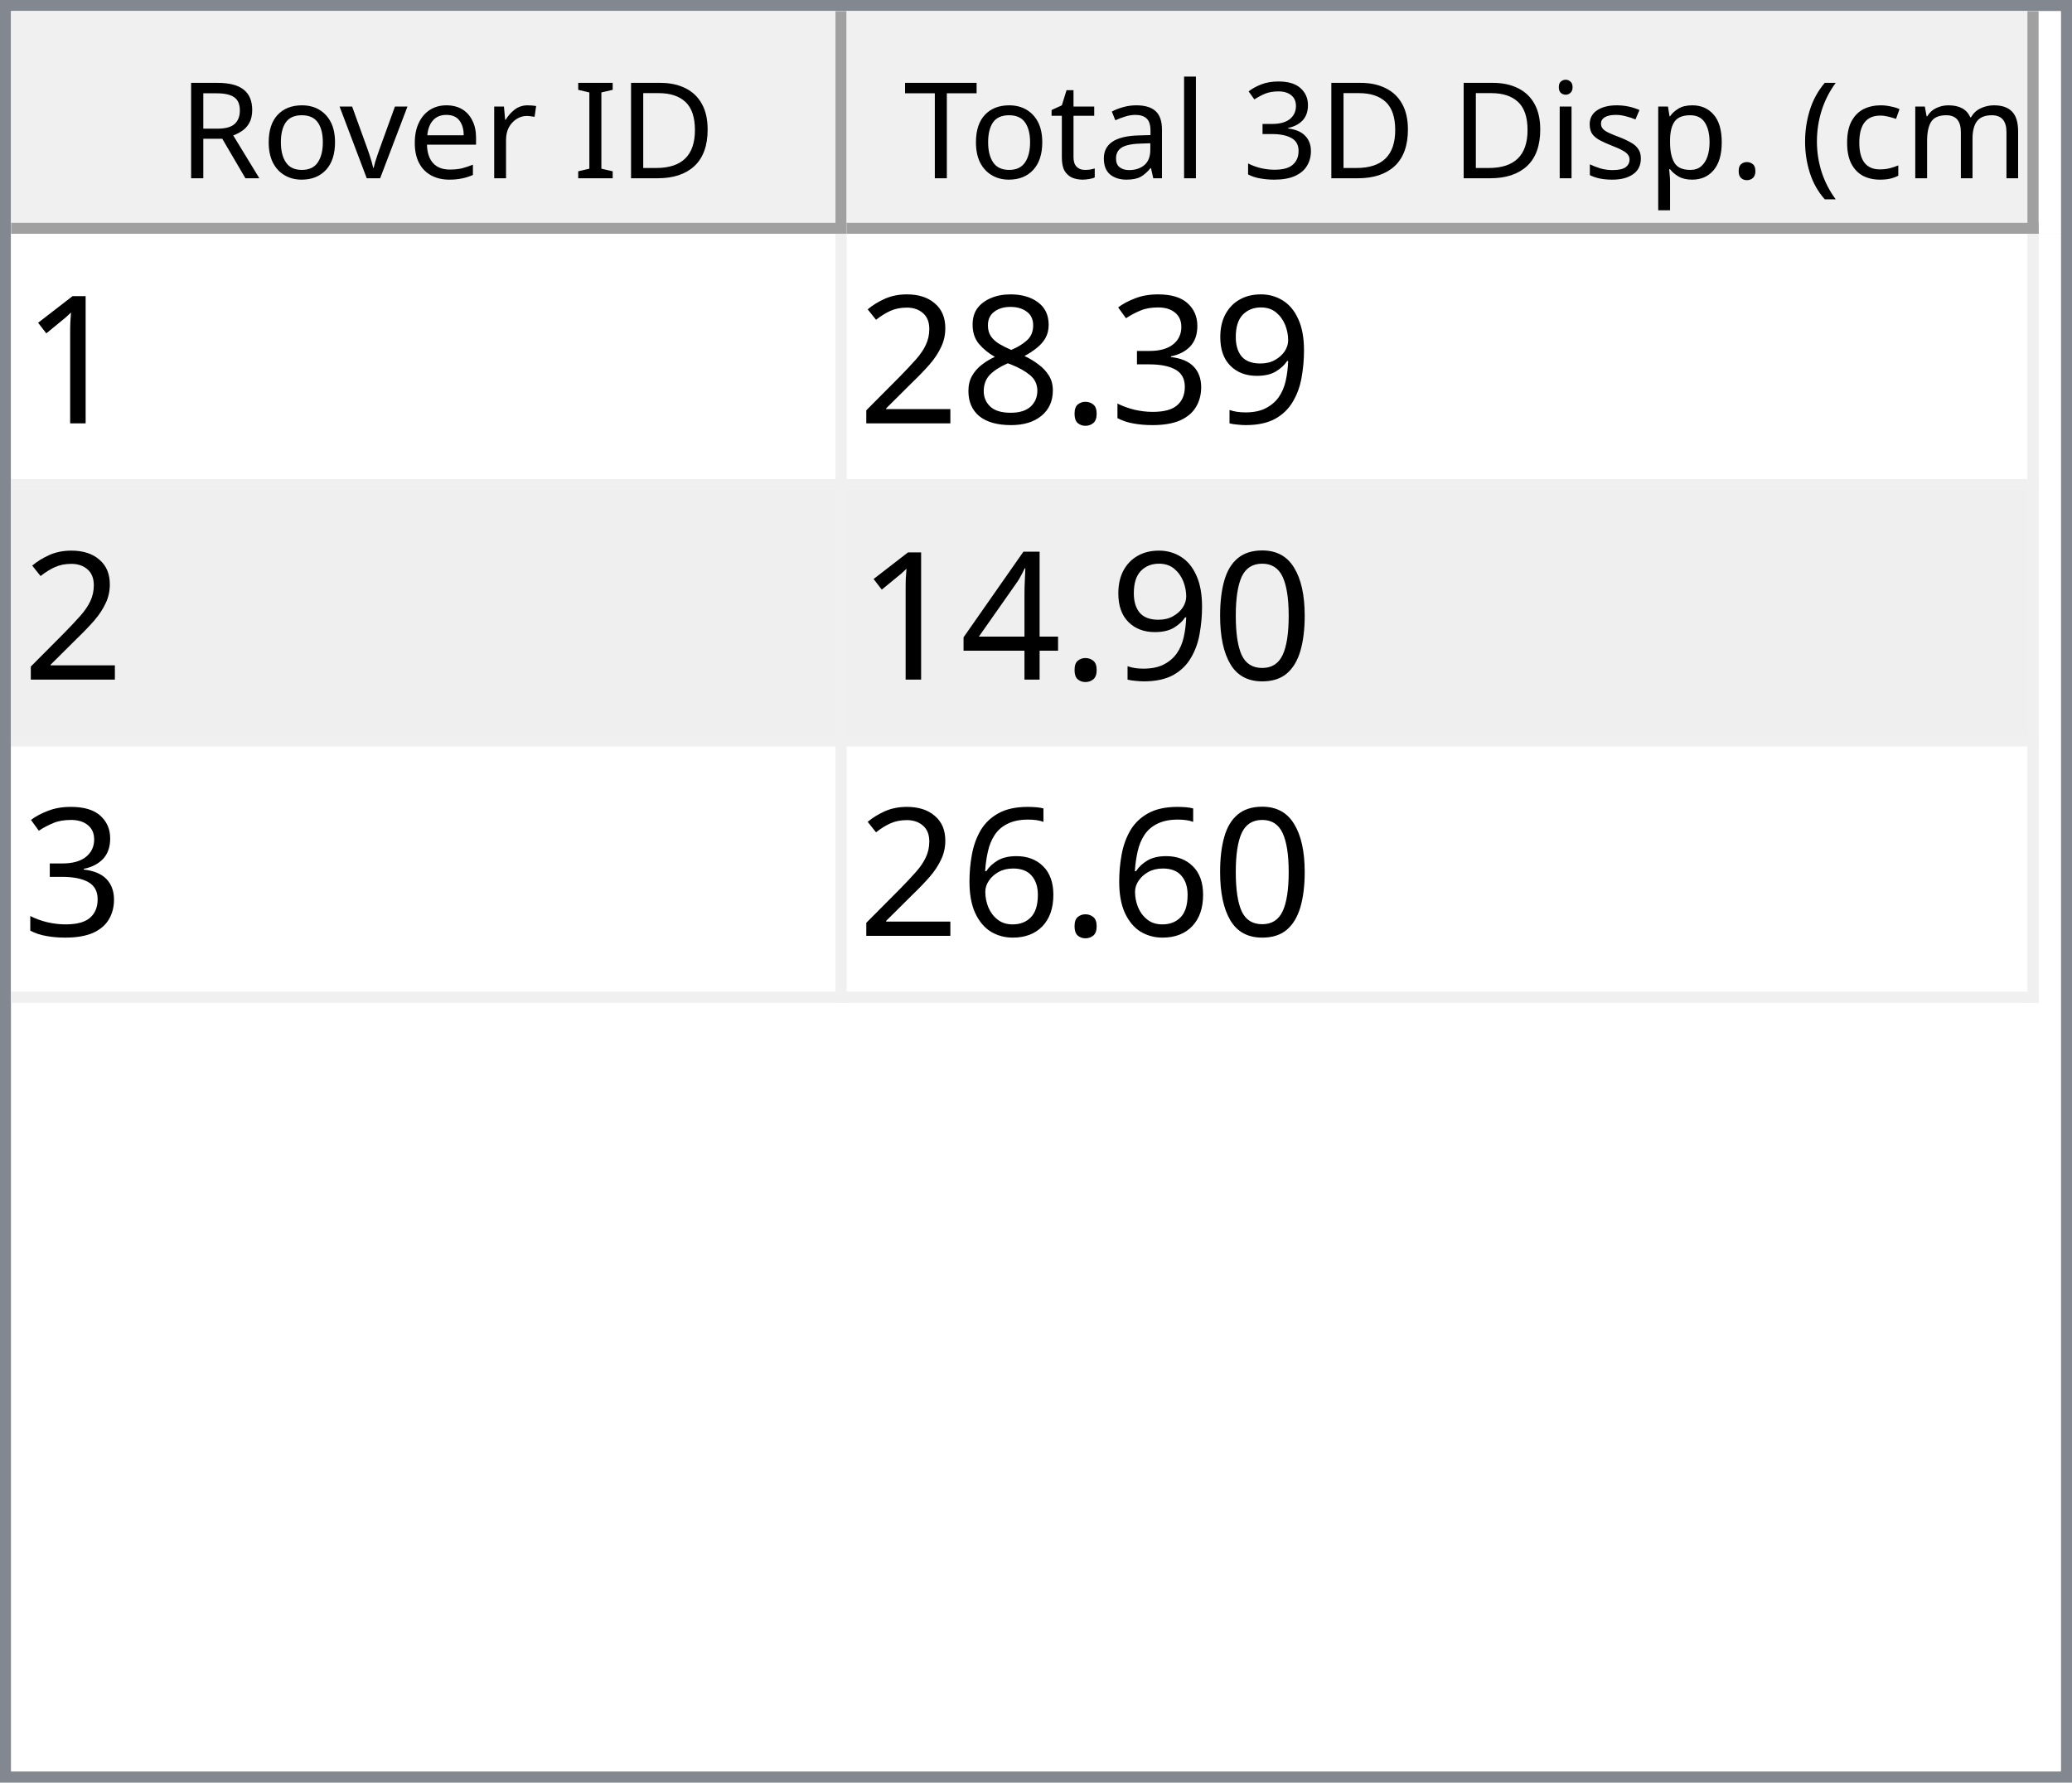
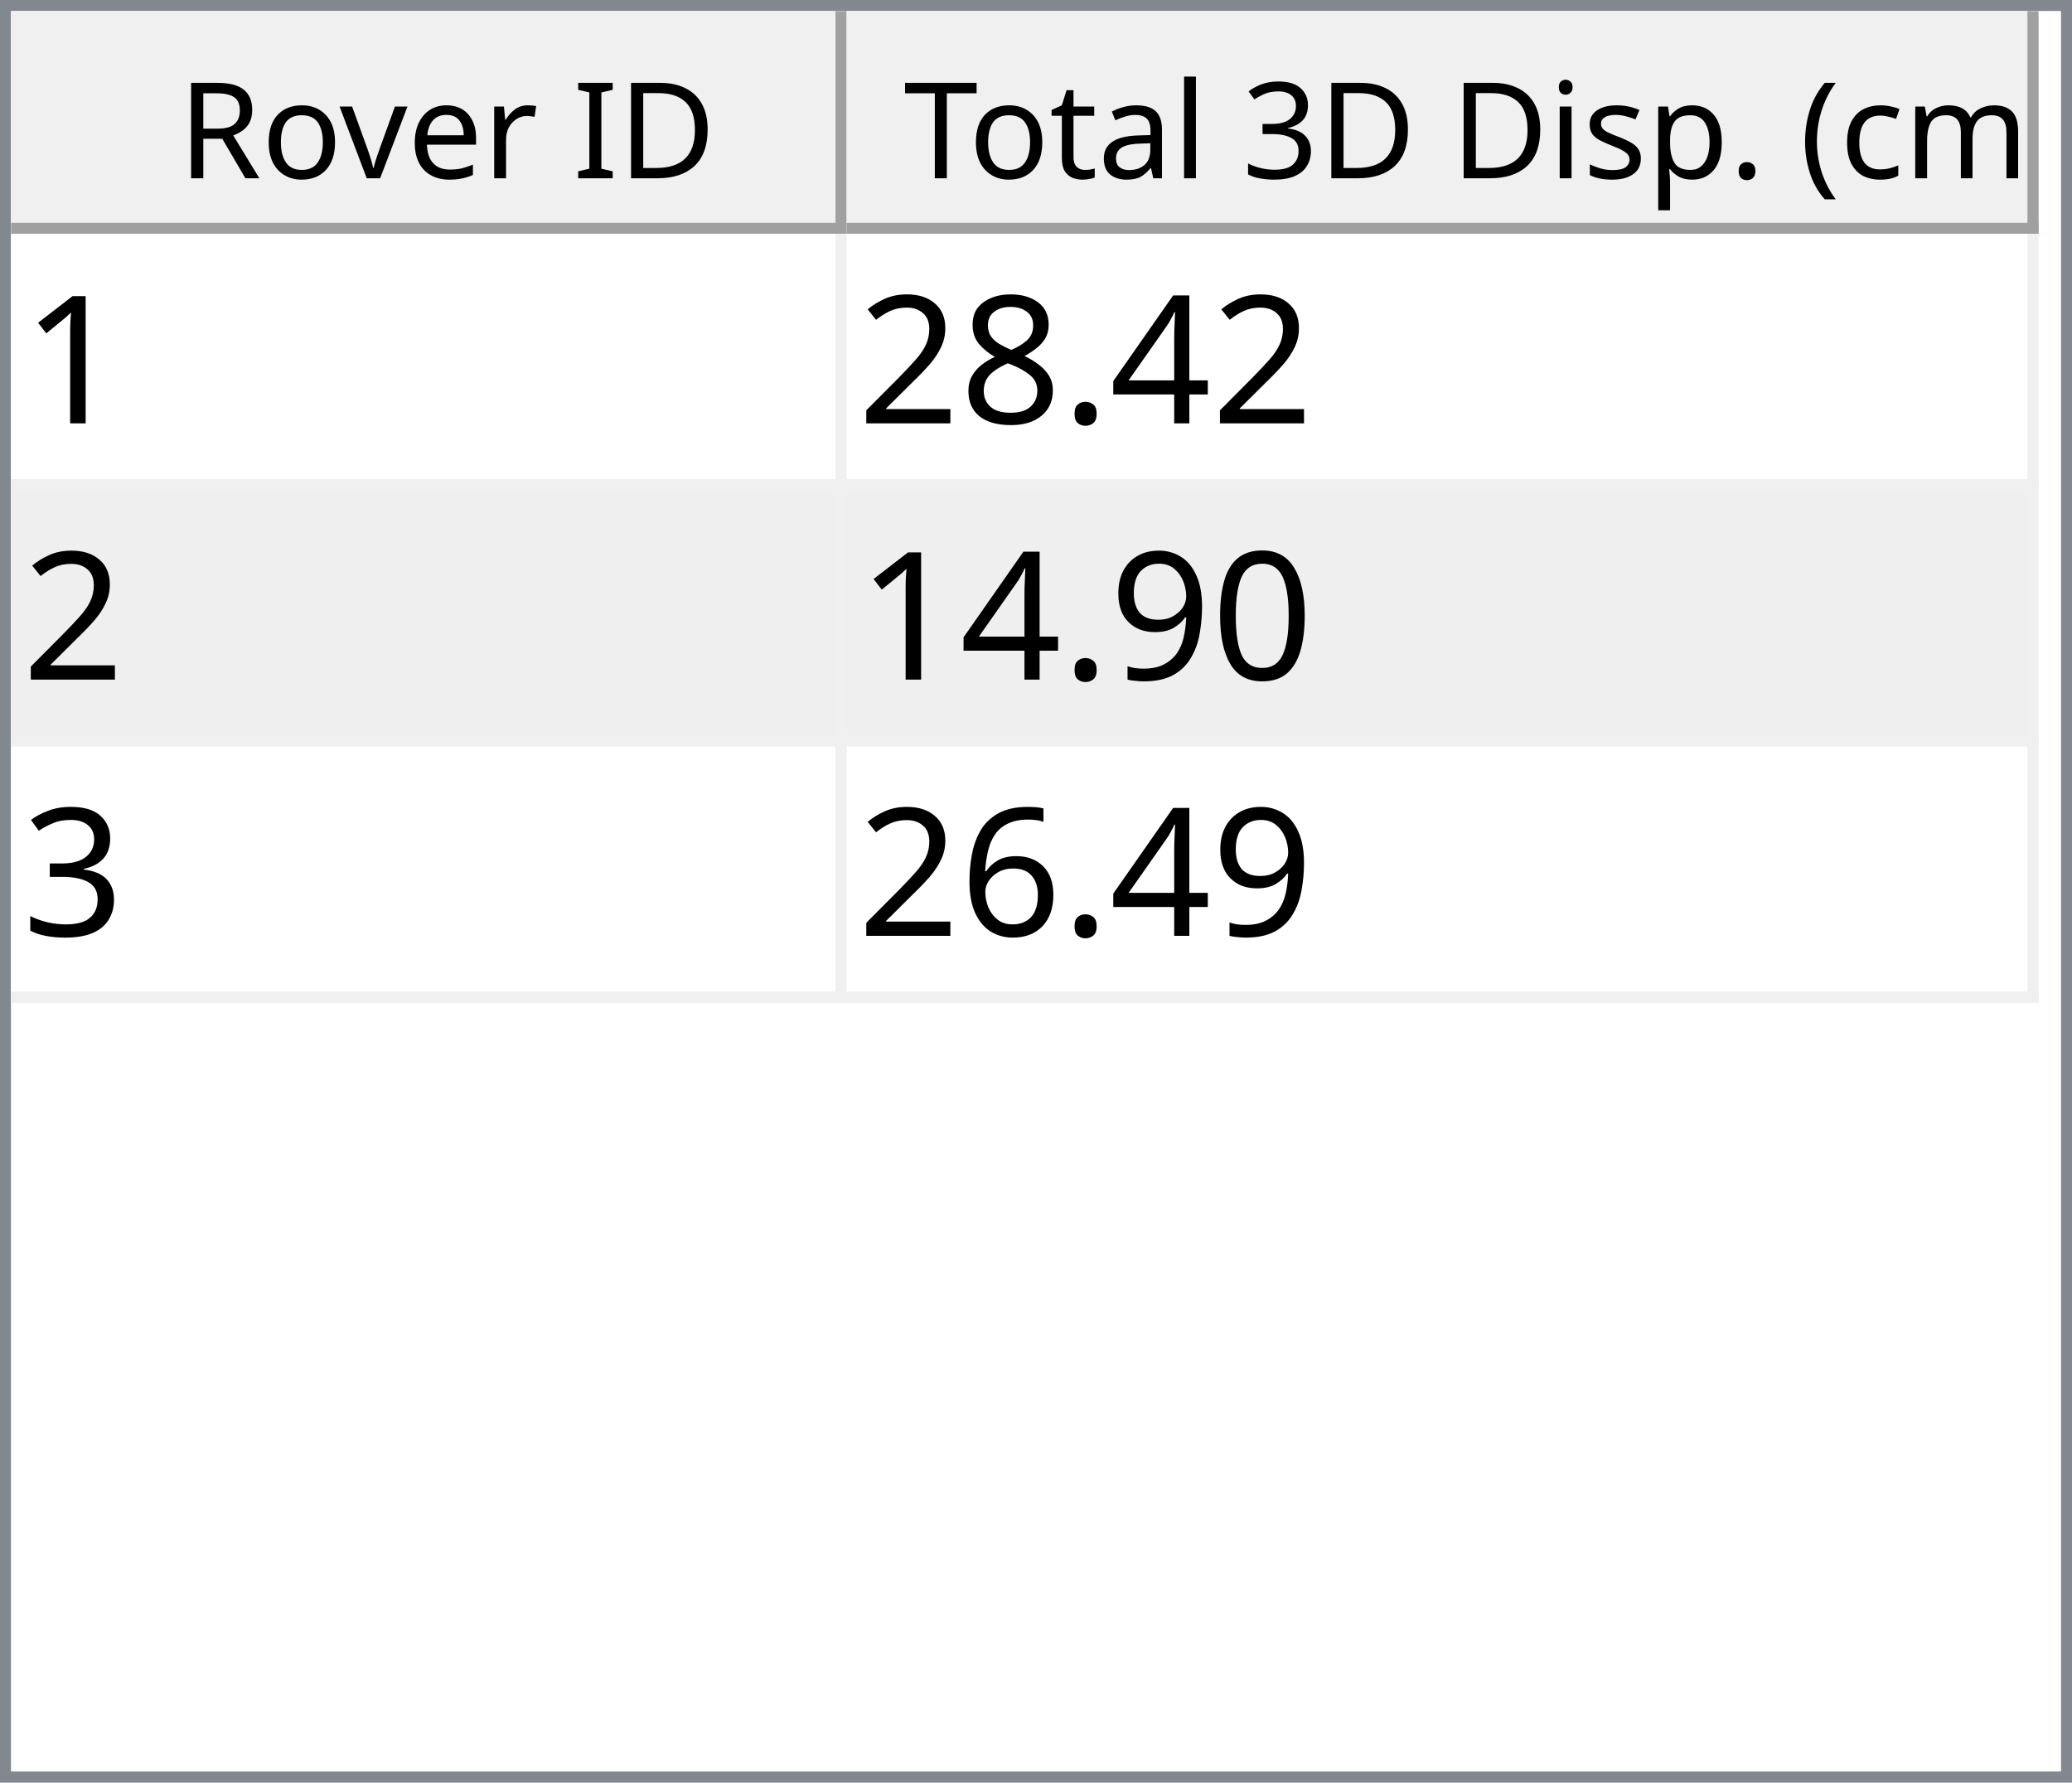
<svg xmlns="http://www.w3.org/2000/svg" style="fill-opacity:1; color-rendering:auto; color-interpolation:auto; text-rendering:auto; stroke:black; stroke-linecap:square; stroke-miterlimit:10; shape-rendering:auto; stroke-opacity:1; fill:black; stroke-dasharray:none; font-weight:normal; stroke-width:1; font-family:'Dialog'; font-style:normal; stroke-linejoin:miter; font-size:12px; stroke-dashoffset:0; image-rendering:auto;" width="186" height="160">
  <defs id="genericDefs" />
  <g>
    <defs id="defs1">
      <clipPath clipPathUnits="userSpaceOnUse" id="clipPath1">
        <path d="M0 0 L186 0 L186 160 L0 160 L0 0 Z" />
      </clipPath>
      <clipPath clipPathUnits="userSpaceOnUse" id="clipPath2">
        <path d="M0 0 L0 160 L186 160 L186 0 Z" />
      </clipPath>
      <clipPath clipPathUnits="userSpaceOnUse" id="clipPath3">
        <path d="M0 0 L0 20 L184 20 L184 0 Z" />
      </clipPath>
      <clipPath clipPathUnits="userSpaceOnUse" id="clipPath4">
        <path d="M0 0 L0 20 L75 20 L75 0 Z" />
      </clipPath>
      <clipPath clipPathUnits="userSpaceOnUse" id="clipPath5">
        <path d="M1 1 L1 19 L74 19 L74 1 Z" />
      </clipPath>
      <clipPath clipPathUnits="userSpaceOnUse" id="clipPath6">
        <path d="M0 0 L0 18 L73 18 L73 0 Z" />
      </clipPath>
      <clipPath clipPathUnits="userSpaceOnUse" id="clipPath7">
        <path d="M-0.5 -0.5 L-0.5 19.5 L74.5 19.5 L74.5 -0.5 Z" />
      </clipPath>
      <clipPath clipPathUnits="userSpaceOnUse" id="clipPath8">
        <path d="M0 0 L0 20 L107 20 L107 0 Z" />
      </clipPath>
      <clipPath clipPathUnits="userSpaceOnUse" id="clipPath9">
        <path d="M1 1 L1 19 L106 19 L106 1 Z" />
      </clipPath>
      <clipPath clipPathUnits="userSpaceOnUse" id="clipPath10">
        <path d="M0 0 L0 18 L105 18 L105 0 Z" />
      </clipPath>
      <clipPath clipPathUnits="userSpaceOnUse" id="clipPath11">
        <path d="M-0.5 -0.5 L-0.5 19.5 L106.5 19.5 L106.5 -0.5 Z" />
      </clipPath>
      <clipPath clipPathUnits="userSpaceOnUse" id="clipPath12">
        <path d="M0 0 L0 138 L184 138 L184 0 Z" />
      </clipPath>
      <clipPath clipPathUnits="userSpaceOnUse" id="clipPath13">
        <path d="M0 0 L0 69 L182 69 L182 0 Z" />
      </clipPath>
      <clipPath clipPathUnits="userSpaceOnUse" id="clipPath14">
        <path d="M-0.5 -0.5 L-0.5 68.5 L181.5 68.5 L181.5 -0.5 Z" />
      </clipPath>
      <clipPath clipPathUnits="userSpaceOnUse" id="clipPath15">
        <path d="M0 0 L0 22 L74 22 L74 0 Z" />
      </clipPath>
      <clipPath clipPathUnits="userSpaceOnUse" id="clipPath16">
        <path d="M0 0 L0 22 L106 22 L106 0 Z" />
      </clipPath>
      <font horiz-adv-x="64.551" id="font1">
        <font-face ascent="107.91" descent="25.098" units-per-em="100" style="font-style:normal; font-family:Segoe UI; font-weight:normal;" />
        <missing-glyph horiz-adv-x="64.551" d="M8.109 0 L8.109 68.266 L56.453 68.266 L56.453 0 L8.109 0 ZM15.328 7.234 L49.219 7.234 L49.219 61.031 L15.328 61.031 L15.328 7.234 Z" />
        <glyph unicode="D" horiz-adv-x="70.117" d="M9.188 0 L9.188 70.016 L28.516 70.016 Q65.531 70.016 65.531 35.891 Q65.531 19.672 55.25 9.836 Q44.969 0 27.734 0 L9.188 0 ZM17.391 62.594 L17.391 7.422 L27.828 7.422 Q41.609 7.422 49.273 14.797 Q56.938 22.172 56.938 35.688 Q56.938 62.594 28.328 62.594 L17.391 62.594 Z" />
        <glyph unicode="I" horiz-adv-x="26.611" d="M17.391 0 L9.188 0 L9.188 70.016 L17.391 70.016 L17.391 0 Z" />
        <glyph unicode=" " horiz-adv-x="27.393" d="" />
        <glyph unicode="r" horiz-adv-x="34.766" d="M34.188 41.891 Q32.078 43.5 28.125 43.5 Q23 43.5 19.555 38.672 Q16.109 33.844 16.109 25.484 L16.109 0 L8.109 0 L8.109 50 L16.109 50 L16.109 39.703 L16.312 39.703 Q18.016 44.969 21.531 47.922 Q25.047 50.875 29.391 50.875 Q32.516 50.875 34.188 50.203 L34.188 41.891 Z" />
        <glyph unicode="e" horiz-adv-x="52.295" d="M48.297 23 L12.984 23 Q13.188 14.656 17.484 10.109 Q21.781 5.562 29.297 5.562 Q37.75 5.562 44.828 11.141 L44.828 3.609 Q38.234 -1.172 27.391 -1.172 Q16.797 -1.172 10.742 5.641 Q4.688 12.453 4.688 24.812 Q4.688 36.469 11.305 43.82 Q17.922 51.172 27.734 51.172 Q37.547 51.172 42.922 44.828 Q48.297 38.484 48.297 27.203 L48.297 23 ZM40.094 29.781 Q40.047 36.719 36.75 40.578 Q33.453 44.438 27.594 44.438 Q21.922 44.438 17.969 40.383 Q14.016 36.328 13.094 29.781 L40.094 29.781 Z" />
        <glyph unicode="v" horiz-adv-x="47.9" d="M47.406 50 L27.484 0 L19.625 0 L0.688 50 L9.469 50 L22.172 13.672 Q23.578 9.672 23.922 6.688 L24.125 6.688 Q24.609 10.453 25.688 13.484 L38.969 50 L47.406 50 Z" />
        <glyph unicode="o" horiz-adv-x="58.594" d="M29 -1.172 Q17.922 -1.172 11.305 5.836 Q4.688 12.844 4.688 24.422 Q4.688 37.016 11.57 44.094 Q18.453 51.172 30.172 51.172 Q41.359 51.172 47.633 44.289 Q53.906 37.406 53.906 25.203 Q53.906 13.234 47.141 6.031 Q40.375 -1.172 29 -1.172 ZM29.594 44.438 Q21.875 44.438 17.383 39.188 Q12.891 33.938 12.891 24.703 Q12.891 15.828 17.43 10.695 Q21.969 5.562 29.594 5.562 Q37.359 5.562 41.531 10.594 Q45.703 15.625 45.703 24.906 Q45.703 34.281 41.531 39.359 Q37.359 44.438 29.594 44.438 Z" />
        <glyph unicode="R" horiz-adv-x="59.814" d="M59.375 0 L49.609 0 L37.891 19.625 Q36.281 22.359 34.766 24.289 Q33.25 26.219 31.664 27.438 Q30.078 28.656 28.25 29.219 Q26.422 29.781 24.125 29.781 L17.391 29.781 L17.391 0 L9.188 0 L9.188 70.016 L30.078 70.016 Q34.672 70.016 38.555 68.867 Q42.438 67.719 45.289 65.375 Q48.141 63.031 49.758 59.547 Q51.375 56.062 51.375 51.375 Q51.375 47.703 50.273 44.656 Q49.172 41.609 47.148 39.211 Q45.125 36.812 42.266 35.133 Q39.406 33.453 35.844 32.516 L35.844 32.328 Q37.594 31.547 38.891 30.547 Q40.188 29.547 41.359 28.18 Q42.531 26.812 43.68 25.078 Q44.828 23.344 46.234 21.047 L59.375 0 ZM17.391 62.594 L17.391 37.203 L28.516 37.203 Q31.594 37.203 34.203 38.133 Q36.812 39.062 38.719 40.797 Q40.625 42.531 41.703 45.047 Q42.781 47.562 42.781 50.688 Q42.781 56.297 39.141 59.445 Q35.5 62.594 28.609 62.594 L17.391 62.594 Z" />
        <glyph unicode=")" horiz-adv-x="30.176" d="M8.297 -15.922 L1.172 -15.922 Q16.406 2.344 16.406 26.812 Q16.406 51.469 1.078 70.016 L8.297 70.016 Q23.531 52.156 23.531 26.703 Q23.531 1.375 8.297 -15.922 Z" />
        <glyph unicode="m" horiz-adv-x="86.133" d="M79.109 0 L71.094 0 L71.094 28.719 Q71.094 37.016 68.531 40.727 Q65.969 44.438 59.906 44.438 Q54.781 44.438 51.195 39.75 Q47.609 35.062 47.609 28.516 L47.609 0 L39.594 0 L39.594 29.688 Q39.594 44.438 28.219 44.438 Q22.953 44.438 19.531 40.016 Q16.109 35.594 16.109 28.516 L16.109 0 L8.109 0 L8.109 50 L16.109 50 L16.109 42.094 L16.312 42.094 Q21.625 51.172 31.844 51.172 Q36.969 51.172 40.773 48.312 Q44.578 45.453 46 40.828 Q51.562 51.172 62.594 51.172 Q79.109 51.172 79.109 30.812 L79.109 0 Z" />
        <glyph unicode="c" horiz-adv-x="46.191" d="M42.188 2.297 Q36.422 -1.172 28.516 -1.172 Q17.828 -1.172 11.258 5.789 Q4.688 12.75 4.688 23.828 Q4.688 36.188 11.766 43.68 Q18.844 51.172 30.672 51.172 Q37.25 51.172 42.281 48.734 L42.281 40.531 Q36.719 44.438 30.375 44.438 Q22.703 44.438 17.797 38.945 Q12.891 33.453 12.891 24.516 Q12.891 15.719 17.508 10.641 Q22.125 5.562 29.891 5.562 Q36.422 5.562 42.188 9.906 L42.188 2.297 Z" />
        <glyph unicode="(" horiz-adv-x="30.176" d="M29.109 -15.922 L21.969 -15.922 Q6.844 1.375 6.844 26.703 Q6.844 52.156 21.969 70.016 L29.203 70.016 Q13.875 51.469 13.875 26.812 Q13.875 2.344 29.109 -15.922 Z" />
        <glyph unicode="." horiz-adv-x="21.68" d="M10.891 -1.078 Q8.641 -1.078 7.055 0.539 Q5.469 2.156 5.469 4.391 Q5.469 6.641 7.055 8.273 Q8.641 9.906 10.891 9.906 Q13.188 9.906 14.797 8.273 Q16.406 6.641 16.406 4.391 Q16.406 2.156 14.797 0.539 Q13.188 -1.078 10.891 -1.078 Z" />
        <glyph unicode="p" horiz-adv-x="58.789" d="M16.312 7.234 L16.109 7.234 L16.109 -23 L8.109 -23 L8.109 50 L16.109 50 L16.109 41.219 L16.312 41.219 Q22.219 51.172 33.594 51.172 Q43.266 51.172 48.688 44.461 Q54.109 37.75 54.109 26.469 Q54.109 13.922 48 6.375 Q41.891 -1.172 31.297 -1.172 Q21.578 -1.172 16.312 7.234 ZM16.109 27.391 L16.109 20.406 Q16.109 14.203 20.141 9.883 Q24.172 5.562 30.375 5.562 Q37.641 5.562 41.773 11.133 Q45.906 16.703 45.906 26.609 Q45.906 34.969 42.047 39.703 Q38.188 44.438 31.594 44.438 Q24.609 44.438 20.359 39.578 Q16.109 34.719 16.109 27.391 Z" />
        <glyph unicode="s" horiz-adv-x="42.432" d="M5.078 1.812 L5.078 10.406 Q11.625 5.562 19.484 5.562 Q30.031 5.562 30.031 12.594 Q30.031 14.594 29.125 15.992 Q28.219 17.391 26.68 18.461 Q25.141 19.531 23.07 20.383 Q21 21.234 18.609 22.172 Q15.281 23.484 12.766 24.828 Q10.25 26.172 8.57 27.859 Q6.891 29.547 6.031 31.695 Q5.172 33.844 5.172 36.719 Q5.172 40.234 6.789 42.945 Q8.406 45.656 11.086 47.484 Q13.766 49.312 17.211 50.242 Q20.656 51.172 24.312 51.172 Q30.812 51.172 35.938 48.922 L35.938 40.828 Q30.422 44.438 23.25 44.438 Q21 44.438 19.195 43.922 Q17.391 43.406 16.094 42.477 Q14.797 41.547 14.086 40.258 Q13.375 38.969 13.375 37.406 Q13.375 35.453 14.086 34.133 Q14.797 32.812 16.164 31.789 Q17.531 30.766 19.484 29.938 Q21.438 29.109 23.922 28.125 Q27.25 26.859 29.883 25.516 Q32.516 24.172 34.375 22.484 Q36.234 20.797 37.234 18.602 Q38.234 16.406 38.234 13.375 Q38.234 9.672 36.602 6.938 Q34.969 4.203 32.234 2.398 Q29.5 0.594 25.93 -0.289 Q22.359 -1.172 18.453 -1.172 Q10.75 -1.172 5.078 1.812 Z" />
        <glyph unicode="i" horiz-adv-x="24.219" d="M12.203 62.703 Q10.062 62.703 8.547 64.164 Q7.031 65.625 7.031 67.875 Q7.031 70.125 8.547 71.609 Q10.062 73.094 12.203 73.094 Q14.406 73.094 15.945 71.609 Q17.484 70.125 17.484 67.875 Q17.484 65.719 15.945 64.211 Q14.406 62.703 12.203 62.703 ZM16.109 0 L8.109 0 L8.109 50 L16.109 50 L16.109 0 Z" />
        <glyph unicode="3" horiz-adv-x="53.906" d="M46.531 19.828 Q46.531 15.094 44.75 11.211 Q42.969 7.328 39.719 4.57 Q36.469 1.812 31.93 0.297 Q27.391 -1.219 21.922 -1.219 Q11.922 -1.219 6 2.594 L6 11.188 Q13.094 5.609 22.219 5.609 Q25.875 5.609 28.828 6.539 Q31.781 7.469 33.906 9.227 Q36.031 10.984 37.18 13.477 Q38.328 15.969 38.328 19.094 Q38.328 32.812 18.797 32.812 L12.984 32.812 L12.984 39.594 L18.5 39.594 Q35.797 39.594 35.797 52.484 Q35.797 64.406 22.609 64.406 Q15.188 64.406 8.688 59.422 L8.688 67.188 Q15.375 71.188 24.609 71.188 Q29 71.188 32.57 69.969 Q36.141 68.75 38.68 66.555 Q41.219 64.359 42.609 61.281 Q44 58.203 44 54.5 Q44 40.672 30.031 36.719 L30.031 36.531 Q33.594 36.141 36.625 34.797 Q39.656 33.453 41.852 31.305 Q44.047 29.156 45.289 26.25 Q46.531 23.344 46.531 19.828 Z" />
        <glyph unicode="l" horiz-adv-x="24.219" d="M16.109 0 L8.109 0 L8.109 74.031 L16.109 74.031 L16.109 0 Z" />
        <glyph unicode="a" horiz-adv-x="50.879" d="M43.891 0 L35.891 0 L35.891 7.812 L35.688 7.812 Q30.469 -1.172 20.312 -1.172 Q12.844 -1.172 8.617 2.781 Q4.391 6.734 4.391 13.281 Q4.391 27.297 20.906 29.594 L35.891 31.688 Q35.891 44.438 25.594 44.438 Q16.547 44.438 9.281 38.281 L9.281 46.484 Q16.656 51.172 26.266 51.172 Q43.891 51.172 43.891 32.516 L43.891 0 ZM35.891 25.297 L23.828 23.641 Q18.266 22.859 15.43 20.875 Q12.594 18.891 12.594 13.875 Q12.594 10.203 15.211 7.883 Q17.828 5.562 22.172 5.562 Q28.125 5.562 32.008 9.742 Q35.891 13.922 35.891 20.312 L35.891 25.297 Z" />
        <glyph unicode="t" horiz-adv-x="33.887" d="M31.297 0.484 Q28.469 -1.078 23.828 -1.078 Q10.688 -1.078 10.688 13.578 L10.688 43.172 L2.094 43.172 L2.094 50 L10.688 50 L10.688 62.203 L18.703 64.797 L18.703 50 L31.297 50 L31.297 43.172 L18.703 43.172 L18.703 14.984 Q18.703 9.969 20.414 7.82 Q22.125 5.672 26.078 5.672 Q29.109 5.672 31.297 7.328 L31.297 0.484 Z" />
        <glyph unicode="T" horiz-adv-x="52.393" d="M50.594 62.594 L30.375 62.594 L30.375 0 L22.172 0 L22.172 62.594 L2 62.594 L2 70.016 L50.594 70.016 L50.594 62.594 Z" />
      </font>
      <font horiz-adv-x="75.0" id="font2">
        <font-face ascent="100.537" descent="21.973" units-per-em="100" style="font-style:normal; font-family:sans-serif; font-weight:normal;" />
        <missing-glyph horiz-adv-x="75.0" d="M12.5 0 L12.5 62.5 L62.5 62.5 L62.5 0 L12.5 0 ZM14.062 1.562 L60.938 1.562 L60.938 60.938 L14.062 60.938 L14.062 1.562 Z" />
        <glyph unicode="1" horiz-adv-x="55.615" d="M37.25 0 L28.469 0 L28.469 56 Q25.297 52.984 20.141 49.953 Q14.984 46.922 10.891 45.406 L10.891 53.906 Q18.266 57.375 23.781 62.305 Q29.297 67.234 31.594 71.875 L37.25 71.875 L37.25 0 Z" />
-         <glyph unicode="9" horiz-adv-x="55.615" d="M5.469 16.547 L13.922 17.328 Q14.984 11.375 18.016 8.688 Q21.047 6 25.781 6 Q29.828 6 32.883 7.859 Q35.938 9.719 37.891 12.82 Q39.844 15.922 41.164 21.195 Q42.484 26.469 42.484 31.938 Q42.484 32.516 42.438 33.688 Q39.797 29.5 35.234 26.883 Q30.672 24.266 25.344 24.266 Q16.453 24.266 10.305 30.711 Q4.156 37.156 4.156 47.703 Q4.156 58.594 10.578 65.234 Q17 71.875 26.656 71.875 Q33.641 71.875 39.43 68.117 Q45.219 64.359 48.219 57.398 Q51.219 50.438 51.219 37.25 Q51.219 23.531 48.242 15.406 Q45.266 7.281 39.383 3.031 Q33.5 -1.219 25.594 -1.219 Q17.188 -1.219 11.867 3.445 Q6.547 8.109 5.469 16.547 ZM41.453 48.141 Q41.453 55.719 37.43 60.156 Q33.406 64.594 27.734 64.594 Q21.875 64.594 17.531 59.812 Q13.188 55.031 13.188 47.406 Q13.188 40.578 17.312 36.305 Q21.438 32.031 27.484 32.031 Q33.594 32.031 37.523 36.305 Q41.453 40.578 41.453 48.141 Z" />
-         <glyph unicode="3" horiz-adv-x="55.615" d="M4.203 18.891 L12.984 20.062 Q14.5 12.594 18.141 9.297 Q21.781 6 27 6 Q33.203 6 37.477 10.297 Q41.75 14.594 41.75 20.953 Q41.75 27 37.797 30.93 Q33.844 34.859 27.734 34.859 Q25.25 34.859 21.531 33.891 L22.516 41.609 Q23.391 41.5 23.922 41.5 Q29.547 41.5 34.039 44.43 Q38.531 47.359 38.531 53.469 Q38.531 58.297 35.258 61.477 Q31.984 64.656 26.812 64.656 Q21.688 64.656 18.266 61.43 Q14.844 58.203 13.875 51.766 L5.078 53.328 Q6.688 62.156 12.398 67.016 Q18.109 71.875 26.609 71.875 Q32.469 71.875 37.398 69.359 Q42.328 66.844 44.945 62.5 Q47.562 58.156 47.562 53.266 Q47.562 48.641 45.07 44.828 Q42.578 41.016 37.703 38.766 Q44.047 37.312 47.562 32.695 Q51.078 28.078 51.078 21.141 Q51.078 11.766 44.242 5.25 Q37.406 -1.266 26.953 -1.266 Q17.531 -1.266 11.305 4.352 Q5.078 9.969 4.203 18.891 Z" />
+         <glyph unicode="4" horiz-adv-x="55.615" d="M32.328 0 L32.328 17.141 L1.266 17.141 L1.266 25.203 L33.938 71.578 L41.109 71.578 L41.109 25.203 L50.781 25.203 L50.781 17.141 L41.109 17.141 L41.109 0 L32.328 0 ZM32.328 25.203 L32.328 57.469 L9.906 25.203 L32.328 25.203 Z" />
        <glyph unicode="." horiz-adv-x="27.783" d="M9.078 0 L9.078 10.016 L19.094 10.016 L19.094 0 L9.078 0 Z" />
        <glyph unicode="8" horiz-adv-x="55.615" d="M17.672 38.812 Q12.203 40.828 9.57 44.539 Q6.938 48.25 6.938 53.422 Q6.938 61.234 12.555 66.555 Q18.172 71.875 27.484 71.875 Q36.859 71.875 42.578 66.43 Q48.297 60.984 48.297 53.172 Q48.297 48.188 45.68 44.508 Q43.062 40.828 37.75 38.812 Q44.344 36.672 47.781 31.883 Q51.219 27.094 51.219 20.453 Q51.219 11.281 44.727 5.031 Q38.234 -1.219 27.641 -1.219 Q17.047 -1.219 10.547 5.055 Q4.047 11.328 4.047 20.703 Q4.047 27.688 7.594 32.398 Q11.141 37.109 17.672 38.812 ZM15.922 53.719 Q15.922 48.641 19.195 45.414 Q22.469 42.188 27.688 42.188 Q32.766 42.188 36.016 45.383 Q39.266 48.578 39.266 53.219 Q39.266 58.062 35.914 61.359 Q32.562 64.656 27.594 64.656 Q22.562 64.656 19.242 61.43 Q15.922 58.203 15.922 53.719 ZM13.094 20.656 Q13.094 16.891 14.875 13.375 Q16.656 9.859 20.172 7.93 Q23.688 6 27.734 6 Q34.031 6 38.133 10.055 Q42.234 14.109 42.234 20.359 Q42.234 26.703 38.016 30.859 Q33.797 35.016 27.438 35.016 Q21.234 35.016 17.164 30.914 Q13.094 26.812 13.094 20.656 Z" />
        <glyph unicode="2" horiz-adv-x="55.615" d="M50.344 8.453 L50.344 0 L3.031 0 Q2.938 3.172 4.047 6.109 Q5.859 10.938 9.836 15.625 Q13.812 20.312 21.344 26.469 Q33.016 36.031 37.117 41.625 Q41.219 47.219 41.219 52.203 Q41.219 57.422 37.477 61.008 Q33.734 64.594 27.734 64.594 Q21.391 64.594 17.578 60.789 Q13.766 56.984 13.719 50.25 L4.688 51.172 Q5.609 61.281 11.664 66.578 Q17.719 71.875 27.938 71.875 Q38.234 71.875 44.242 66.164 Q50.25 60.453 50.25 52 Q50.25 47.703 48.492 43.555 Q46.734 39.406 42.656 34.812 Q38.578 30.219 29.109 22.219 Q21.188 15.578 18.945 13.211 Q16.703 10.844 15.234 8.453 L50.344 8.453 Z" />
        <glyph unicode="0" horiz-adv-x="55.615" d="M4.156 35.297 Q4.156 48 6.766 55.742 Q9.375 63.484 14.523 67.68 Q19.672 71.875 27.484 71.875 Q33.25 71.875 37.594 69.555 Q41.938 67.234 44.773 62.867 Q47.609 58.5 49.219 52.227 Q50.828 45.953 50.828 35.297 Q50.828 22.703 48.242 14.969 Q45.656 7.234 40.508 3.008 Q35.359 -1.219 27.484 -1.219 Q17.141 -1.219 11.234 6.203 Q4.156 15.141 4.156 35.297 ZM13.188 35.297 Q13.188 17.672 17.312 11.836 Q21.438 6 27.484 6 Q33.547 6 37.672 11.859 Q41.797 17.719 41.797 35.297 Q41.797 52.984 37.672 58.789 Q33.547 64.594 27.391 64.594 Q21.344 64.594 17.719 59.469 Q13.188 52.938 13.188 35.297 Z" />
-         <glyph unicode="4" horiz-adv-x="55.615" d="M32.328 0 L32.328 17.141 L1.266 17.141 L1.266 25.203 L33.938 71.578 L41.109 71.578 L41.109 25.203 L50.781 25.203 L50.781 17.141 L41.109 17.141 L41.109 0 L32.328 0 ZM32.328 25.203 L32.328 57.469 L9.906 25.203 L32.328 25.203 Z" />
+         <glyph unicode="9" horiz-adv-x="55.615" d="M5.469 16.547 L13.922 17.328 Q14.984 11.375 18.016 8.688 Q21.047 6 25.781 6 Q29.828 6 32.883 7.859 Q35.938 9.719 37.891 12.82 Q39.844 15.922 41.164 21.195 Q42.484 26.469 42.484 31.938 Q42.484 32.516 42.438 33.688 Q39.797 29.5 35.234 26.883 Q30.672 24.266 25.344 24.266 Q16.453 24.266 10.305 30.711 Q4.156 37.156 4.156 47.703 Q4.156 58.594 10.578 65.234 Q17 71.875 26.656 71.875 Q33.641 71.875 39.43 68.117 Q45.219 64.359 48.219 57.398 Q51.219 50.438 51.219 37.25 Q51.219 23.531 48.242 15.406 Q45.266 7.281 39.383 3.031 Q33.5 -1.219 25.594 -1.219 Q17.188 -1.219 11.867 3.445 Q6.547 8.109 5.469 16.547 ZM41.453 48.141 Q41.453 55.719 37.43 60.156 Q33.406 64.594 27.734 64.594 Q21.875 64.594 17.531 59.812 Q13.188 55.031 13.188 47.406 Q13.188 40.578 17.312 36.305 Q21.438 32.031 27.484 32.031 Q33.594 32.031 37.523 36.305 Q41.453 40.578 41.453 48.141 Z" />
+         <glyph unicode="3" horiz-adv-x="55.615" d="M4.203 18.891 L12.984 20.062 Q14.5 12.594 18.141 9.297 Q21.781 6 27 6 Q33.203 6 37.477 10.297 Q41.75 14.594 41.75 20.953 Q41.75 27 37.797 30.93 Q33.844 34.859 27.734 34.859 Q25.25 34.859 21.531 33.891 L22.516 41.609 Q23.391 41.5 23.922 41.5 Q29.547 41.5 34.039 44.43 Q38.531 47.359 38.531 53.469 Q38.531 58.297 35.258 61.477 Q31.984 64.656 26.812 64.656 Q21.688 64.656 18.266 61.43 Q14.844 58.203 13.875 51.766 L5.078 53.328 Q6.688 62.156 12.398 67.016 Q18.109 71.875 26.609 71.875 Q32.469 71.875 37.398 69.359 Q42.328 66.844 44.945 62.5 Q47.562 58.156 47.562 53.266 Q47.562 48.641 45.07 44.828 Q42.578 41.016 37.703 38.766 Q44.047 37.312 47.562 32.695 Q51.078 28.078 51.078 21.141 Q51.078 11.766 44.242 5.25 Q37.406 -1.266 26.953 -1.266 Q17.531 -1.266 11.305 4.352 Q5.078 9.969 4.203 18.891 Z" />
        <glyph unicode="6" horiz-adv-x="55.615" d="M49.75 54.047 L41.016 53.375 Q39.844 58.547 37.703 60.891 Q34.125 64.656 28.906 64.656 Q24.703 64.656 21.531 62.312 Q17.391 59.281 14.992 53.469 Q12.594 47.656 12.5 36.922 Q15.672 41.75 20.266 44.094 Q24.859 46.438 29.891 46.438 Q38.672 46.438 44.852 39.969 Q51.031 33.5 51.031 23.25 Q51.031 16.5 48.125 10.719 Q45.219 4.938 40.141 1.859 Q35.062 -1.219 28.609 -1.219 Q17.625 -1.219 10.695 6.859 Q3.766 14.938 3.766 33.5 Q3.766 54.25 11.422 63.672 Q18.109 71.875 29.438 71.875 Q37.891 71.875 43.289 67.141 Q48.688 62.406 49.75 54.047 ZM13.875 23.188 Q13.875 18.656 15.797 14.508 Q17.719 10.359 21.188 8.18 Q24.656 6 28.469 6 Q34.031 6 38.039 10.492 Q42.047 14.984 42.047 22.703 Q42.047 30.125 38.086 34.398 Q34.125 38.672 28.125 38.672 Q22.172 38.672 18.023 34.398 Q13.875 30.125 13.875 23.188 Z" />
      </font>
    </defs>
    <g style="fill:white; stroke:white;">
      <rect x="0" y="0" width="186" style="clip-path:url(#clipPath1); stroke:none;" height="160" />
    </g>
    <g style="fill:white; text-rendering:optimizeSpeed; color-rendering:optimizeSpeed; image-rendering:optimizeSpeed; shape-rendering:crispEdges; stroke:white; color-interpolation:sRGB;">
      <rect x="0" width="186" height="160" y="0" style="stroke:none;" />
      <path style="stroke:none;" d="M0 160 L186 160 L186 0 L0 0 Z" />
    </g>
    <g style="fill:rgb(240,240,240); font-family:'Segoe UI'; stroke:rgb(240,240,240);">
      <rect x="0" y="0" width="186" style="clip-path:url(#clipPath2); stroke:none;" height="160" />
    </g>
    <g style="fill:rgb(130,135,144); font-family:'Segoe UI'; stroke:rgb(130,135,144);">
      <path d="M0 0 L186 0 L186 160 L0 160 L0 0 ZM1 1 L185 1 L185 159 L1 159 L1 1 Z" style="fill-rule:evenodd; clip-path:url(#clipPath2); stroke:none;" />
    </g>
    <g style="fill:white; font-family:'Segoe UI'; stroke:white;" transform="translate(1,1)">
      <rect x="0" y="0" width="184" style="clip-path:url(#clipPath3); stroke:none;" height="20" />
    </g>
    <g style="fill:rgb(240,240,240); font-family:'Segoe UI'; stroke:rgb(240,240,240);" transform="translate(1,1)">
      <rect x="0" y="0" width="75" style="clip-path:url(#clipPath4); stroke:none;" height="20" />
    </g>
    <g style="font-family:'Segoe UI';" transform="translate(2,2)">
      <text x="14" xml:space="preserve" y="14" style="clip-path:url(#clipPath6); stroke:none;">Rover ID</text>
    </g>
    <g style="fill:rgb(160,160,160); font-family:'Segoe UI'; stroke:rgb(160,160,160); stroke-linejoin:bevel;" transform="translate(1.5,1.5)">
      <line x1="74" x2="74" y1="0" style="fill:none; clip-path:url(#clipPath7);" y2="19" />
    </g>
    <g style="fill:rgb(160,160,160); font-family:'Segoe UI'; stroke:rgb(160,160,160); stroke-linejoin:bevel;" transform="matrix(1,0,0,1,1,1) translate(0.5,0.5)">
      <line x1="0" x2="74" y1="19" style="fill:none; clip-path:url(#clipPath7);" y2="19" />
    </g>
    <g style="fill:rgb(240,240,240); font-family:'Segoe UI'; stroke:rgb(240,240,240);" transform="translate(76,1)">
      <rect x="0" y="0" width="107" style="clip-path:url(#clipPath8); stroke:none;" height="20" />
    </g>
    <g style="font-family:'Segoe UI';" transform="translate(77,2)">
      <text x="1" xml:space="preserve" y="14" style="clip-path:url(#clipPath10); stroke:none;"> Total 3D Disp. (cm)</text>
    </g>
    <g style="fill:rgb(160,160,160); font-family:'Segoe UI'; stroke:rgb(160,160,160); stroke-linejoin:bevel;" transform="translate(76.5,1.5)">
      <line x1="106" x2="106" y1="0" style="fill:none; clip-path:url(#clipPath11);" y2="19" />
    </g>
    <g style="fill:rgb(160,160,160); font-family:'Segoe UI'; stroke:rgb(160,160,160); stroke-linejoin:bevel;" transform="matrix(1,0,0,1,76,1) translate(0.5,0.5)">
      <line x1="0" x2="106" y1="19" style="fill:none; clip-path:url(#clipPath11);" y2="19" />
    </g>
    <g style="fill:white; font-family:'Segoe UI'; stroke:white;" transform="translate(1,21)">
      <rect x="0" y="0" width="184" style="clip-path:url(#clipPath12); stroke:none;" height="138" />
    </g>
    <g style="fill:rgb(240,240,240); font-size:16px; font-family:sans-serif; stroke:rgb(240,240,240);" transform="translate(1,21)">
      <rect x="0" y="0" width="182" style="clip-path:url(#clipPath13); stroke:none;" height="69" />
      <line transform="translate(0.5,0.5)" x1="0" x2="181" y1="22" style="clip-path:url(#clipPath14); fill:none; stroke-linejoin:bevel;" y2="22" />
    </g>
    <g transform="matrix(1,0,0,1,1,21) translate(0.5,0.5)" style="fill:rgb(240,240,240); font-size:16px; font-family:sans-serif; stroke:rgb(240,240,240); stroke-linejoin:bevel;">
      <line x1="0" x2="181" y1="45" style="fill:none; clip-path:url(#clipPath14);" y2="45" />
    </g>
    <g transform="matrix(1,0,0,1,1,21) translate(0.5,0.5)" style="fill:rgb(240,240,240); font-size:16px; font-family:sans-serif; stroke:rgb(240,240,240); stroke-linejoin:bevel;">
      <line x1="0" x2="181" y1="68" style="fill:none; clip-path:url(#clipPath14);" y2="68" />
    </g>
    <g transform="matrix(1,0,0,1,1,21) translate(0.5,0.5)" style="fill:rgb(240,240,240); font-size:16px; font-family:sans-serif; stroke:rgb(240,240,240); stroke-linejoin:bevel;">
      <line x1="74" x2="74" y1="0" style="fill:none; clip-path:url(#clipPath14);" y2="68" />
    </g>
    <g transform="matrix(1,0,0,1,1,21) translate(0.5,0.5)" style="fill:rgb(240,240,240); font-size:16px; font-family:sans-serif; stroke:rgb(240,240,240); stroke-linejoin:bevel;">
      <line x1="181" x2="181" y1="0" style="fill:none; clip-path:url(#clipPath14);" y2="68" />
    </g>
    <g style="fill:white; font-size:16px; font-family:sans-serif; stroke:white;" transform="matrix(1,0,0,1,1,21)">
      <rect x="0" y="0" width="74" style="clip-path:url(#clipPath15); stroke:none;" height="22" />
      <text x="1" y="17" style="fill:black; clip-path:url(#clipPath15); stroke:none;" xml:space="preserve">1</text>
    </g>
    <g style="fill:white; font-size:16px; font-family:sans-serif; stroke:white;" transform="matrix(1,0,0,1,1,21) translate(75,0)">
      <rect x="0" y="0" width="106" style="clip-path:url(#clipPath16); stroke:none;" height="22" />
-       <text x="1" y="17" style="fill:black; clip-path:url(#clipPath16); stroke:none;" xml:space="preserve">28.39</text>
+       <text x="1" y="17" style="fill:black; clip-path:url(#clipPath16); stroke:none;" xml:space="preserve">28.42</text>
    </g>
    <g style="fill:rgb(239,239,239); font-size:16px; font-family:sans-serif; stroke:rgb(239,239,239);" transform="matrix(1,0,0,1,1,21) translate(0,23)">
      <rect x="0" y="0" width="74" style="clip-path:url(#clipPath15); stroke:none;" height="22" />
      <text x="1" y="17" style="fill:black; clip-path:url(#clipPath15); stroke:none;" xml:space="preserve">2</text>
    </g>
    <g style="fill:rgb(239,239,239); font-size:16px; font-family:sans-serif; stroke:rgb(239,239,239);" transform="matrix(1,0,0,1,1,21) translate(75,23)">
      <rect x="0" y="0" width="106" style="clip-path:url(#clipPath16); stroke:none;" height="22" />
      <text x="1" y="17" style="fill:black; clip-path:url(#clipPath16); stroke:none;" xml:space="preserve">14.90</text>
    </g>
    <g style="fill:white; font-size:16px; font-family:sans-serif; stroke:white;" transform="matrix(1,0,0,1,1,21) translate(0,46)">
      <rect x="0" y="0" width="74" style="clip-path:url(#clipPath15); stroke:none;" height="22" />
      <text x="1" y="17" style="fill:black; clip-path:url(#clipPath15); stroke:none;" xml:space="preserve">3</text>
    </g>
    <g style="fill:white; font-size:16px; font-family:sans-serif; stroke:white;" transform="matrix(1,0,0,1,1,21) translate(75,46)">
      <rect x="0" y="0" width="106" style="clip-path:url(#clipPath16); stroke:none;" height="22" />
-       <text x="1" y="17" style="fill:black; clip-path:url(#clipPath16); stroke:none;" xml:space="preserve">26.60</text>
+       <text x="1" y="17" style="fill:black; clip-path:url(#clipPath16); stroke:none;" xml:space="preserve">26.49</text>
    </g>
  </g>
</svg>
